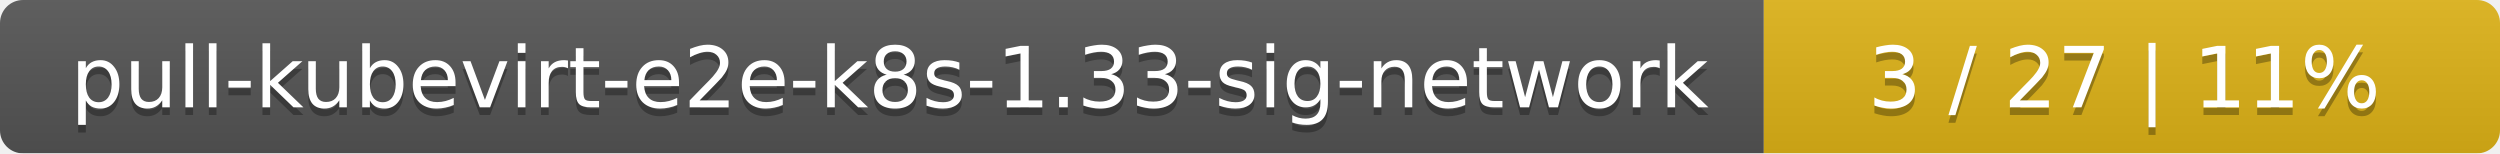
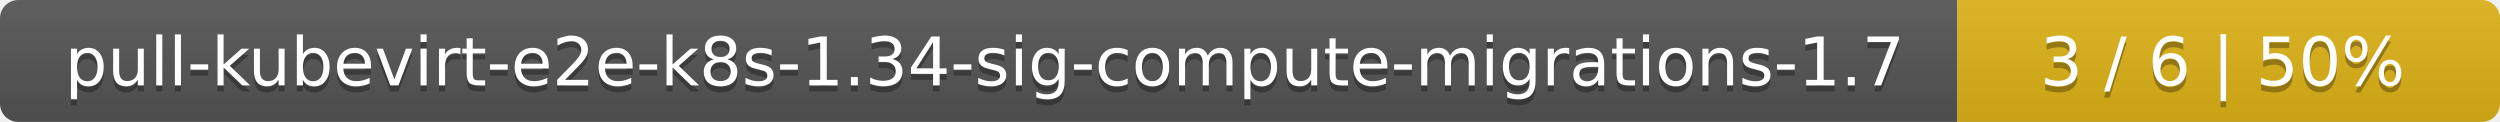
- <svg xmlns="http://www.w3.org/2000/svg" width="326" height="20">
+ <svg xmlns="http://www.w3.org/2000/svg" width="410" height="20">
  <linearGradient id="smooth" x2="0" y2="100%">
    <stop offset="0" stop-color="#bbb" stop-opacity=".1" />
    <stop offset="1" stop-opacity=".1" />
  </linearGradient>
  <mask id="round">
-     <rect width="326" height="20" rx="3" fill="#fff" />
+     <rect width="410" height="20" rx="3" fill="#fff" />
  </mask>
  <g mask="url(#round)">
-     <rect width="230" height="20" fill="#555" />
-     <rect x="230" width="96" height="20" fill="#dfb317" />
-     <rect width="326" height="20" fill="url(#smooth)" />
+     <rect width="321" height="20" fill="#555" />
+     <rect x="321" width="89" height="20" fill="#dfb317" />
+     <rect width="410" height="20" fill="url(#smooth)" />
  </g>
  <g fill="#fff" text-anchor="middle" font-family="DejaVu Sans,Verdana,Geneva,sans-serif" font-size="11">
-     <text x="116" y="15" fill="#010101" fill-opacity=".3">pull-kubevirt-e2e-k8s-1.33-sig-network</text>
-     <text x="116" y="14">pull-kubevirt-e2e-k8s-1.33-sig-network</text>
-     <text x="277" y="15" fill="#010101" fill-opacity=".3">3 / 27    |    11%</text>
-     <text x="277" y="14">3 / 27    |    11%</text>
+     <text x="161.5" y="15" fill="#010101" fill-opacity=".3">pull-kubevirt-e2e-k8s-1.34-sig-compute-migrations-1.7</text>
+     <text x="161.5" y="14">pull-kubevirt-e2e-k8s-1.34-sig-compute-migrations-1.7</text>
+     <text x="364.5" y="15" fill="#010101" fill-opacity=".3">3 / 6    |    50%</text>
+     <text x="364.5" y="14">3 / 6    |    50%</text>
  </g>
</svg>
